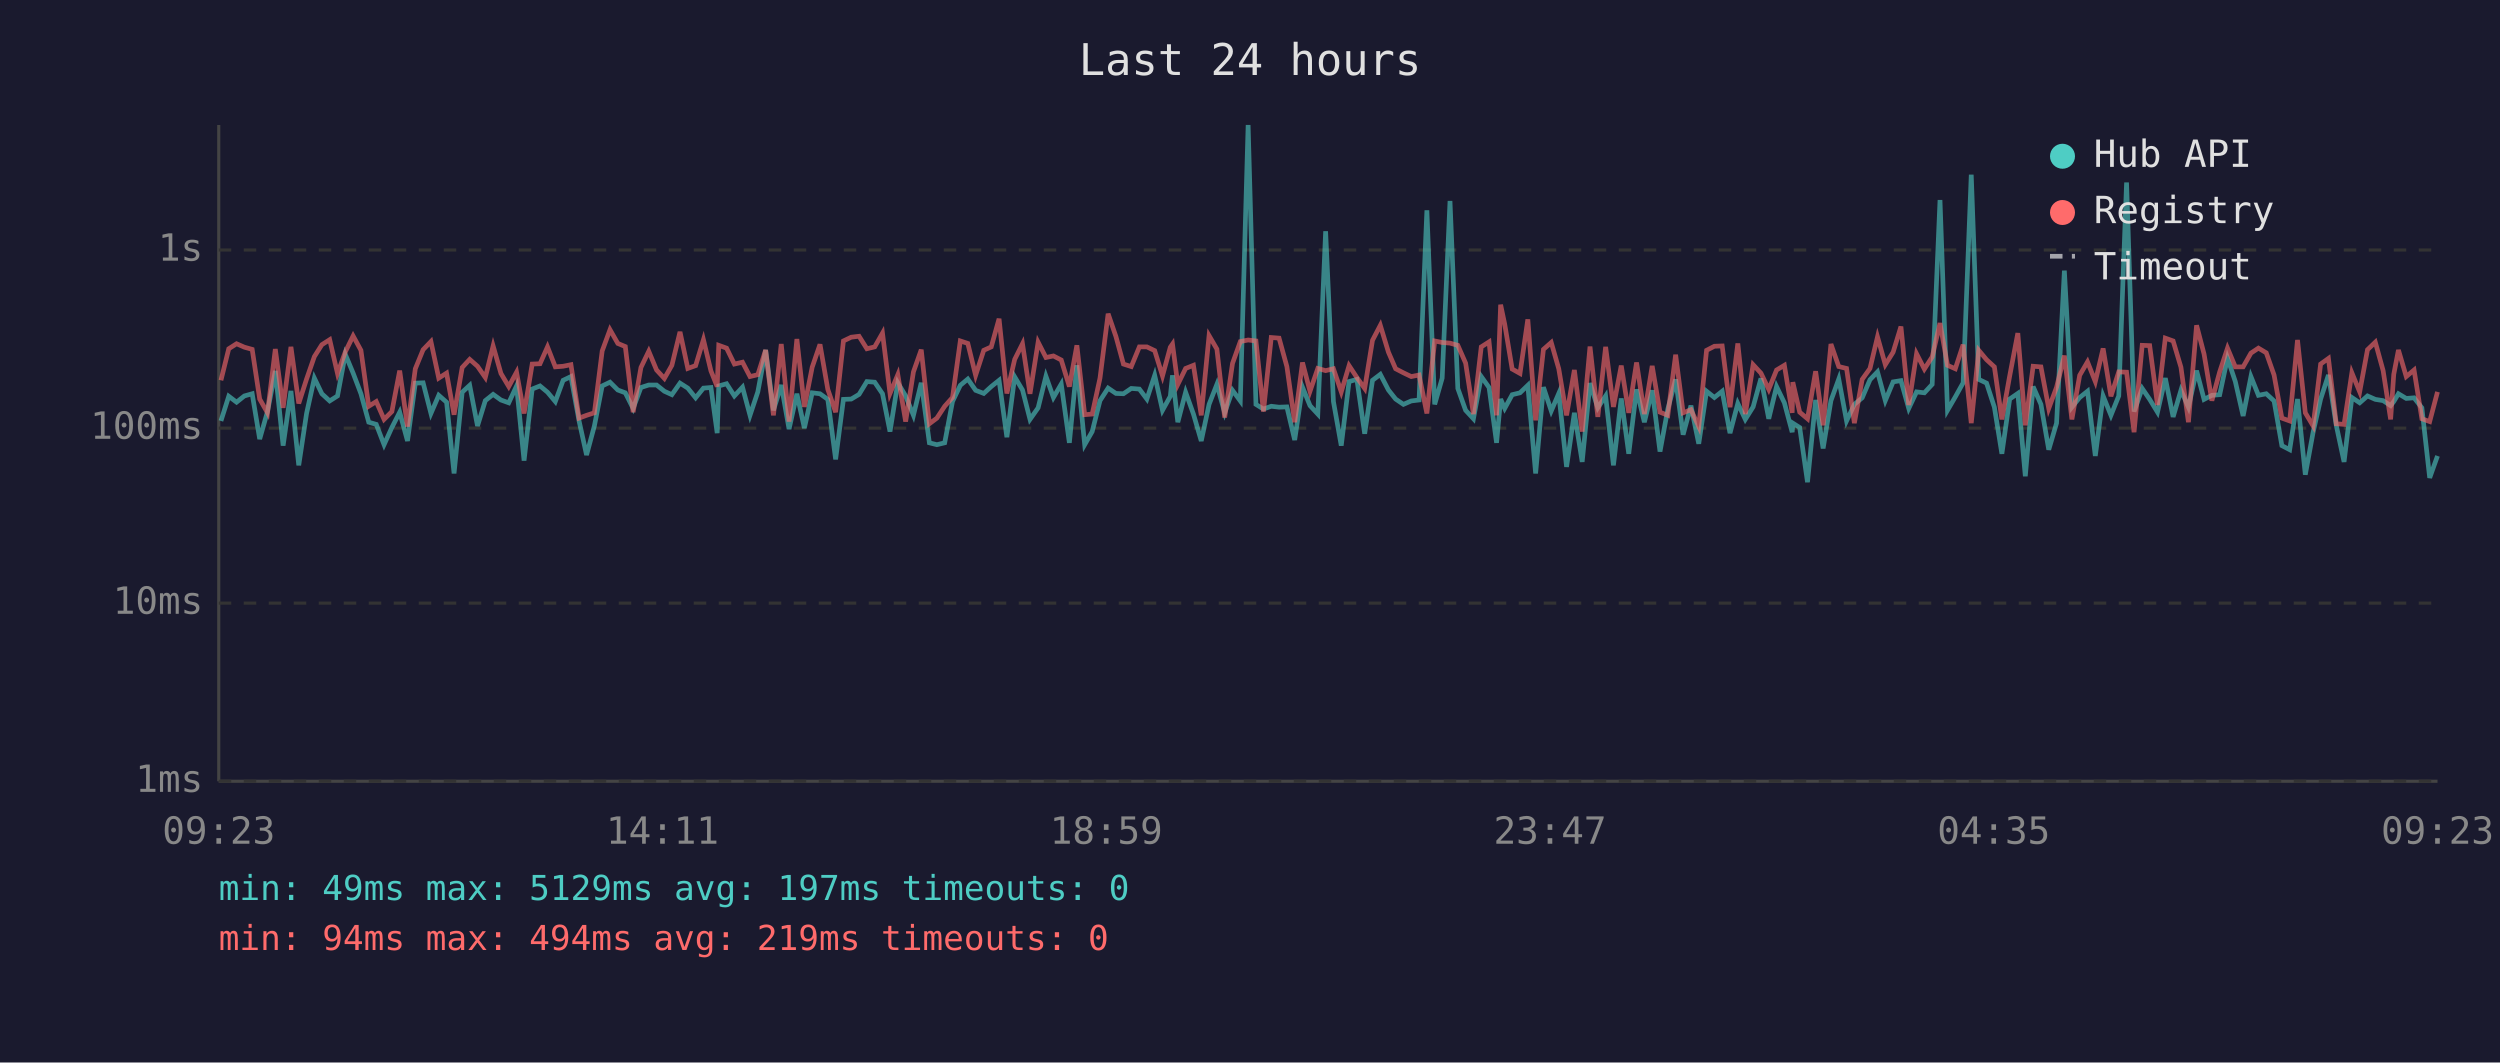
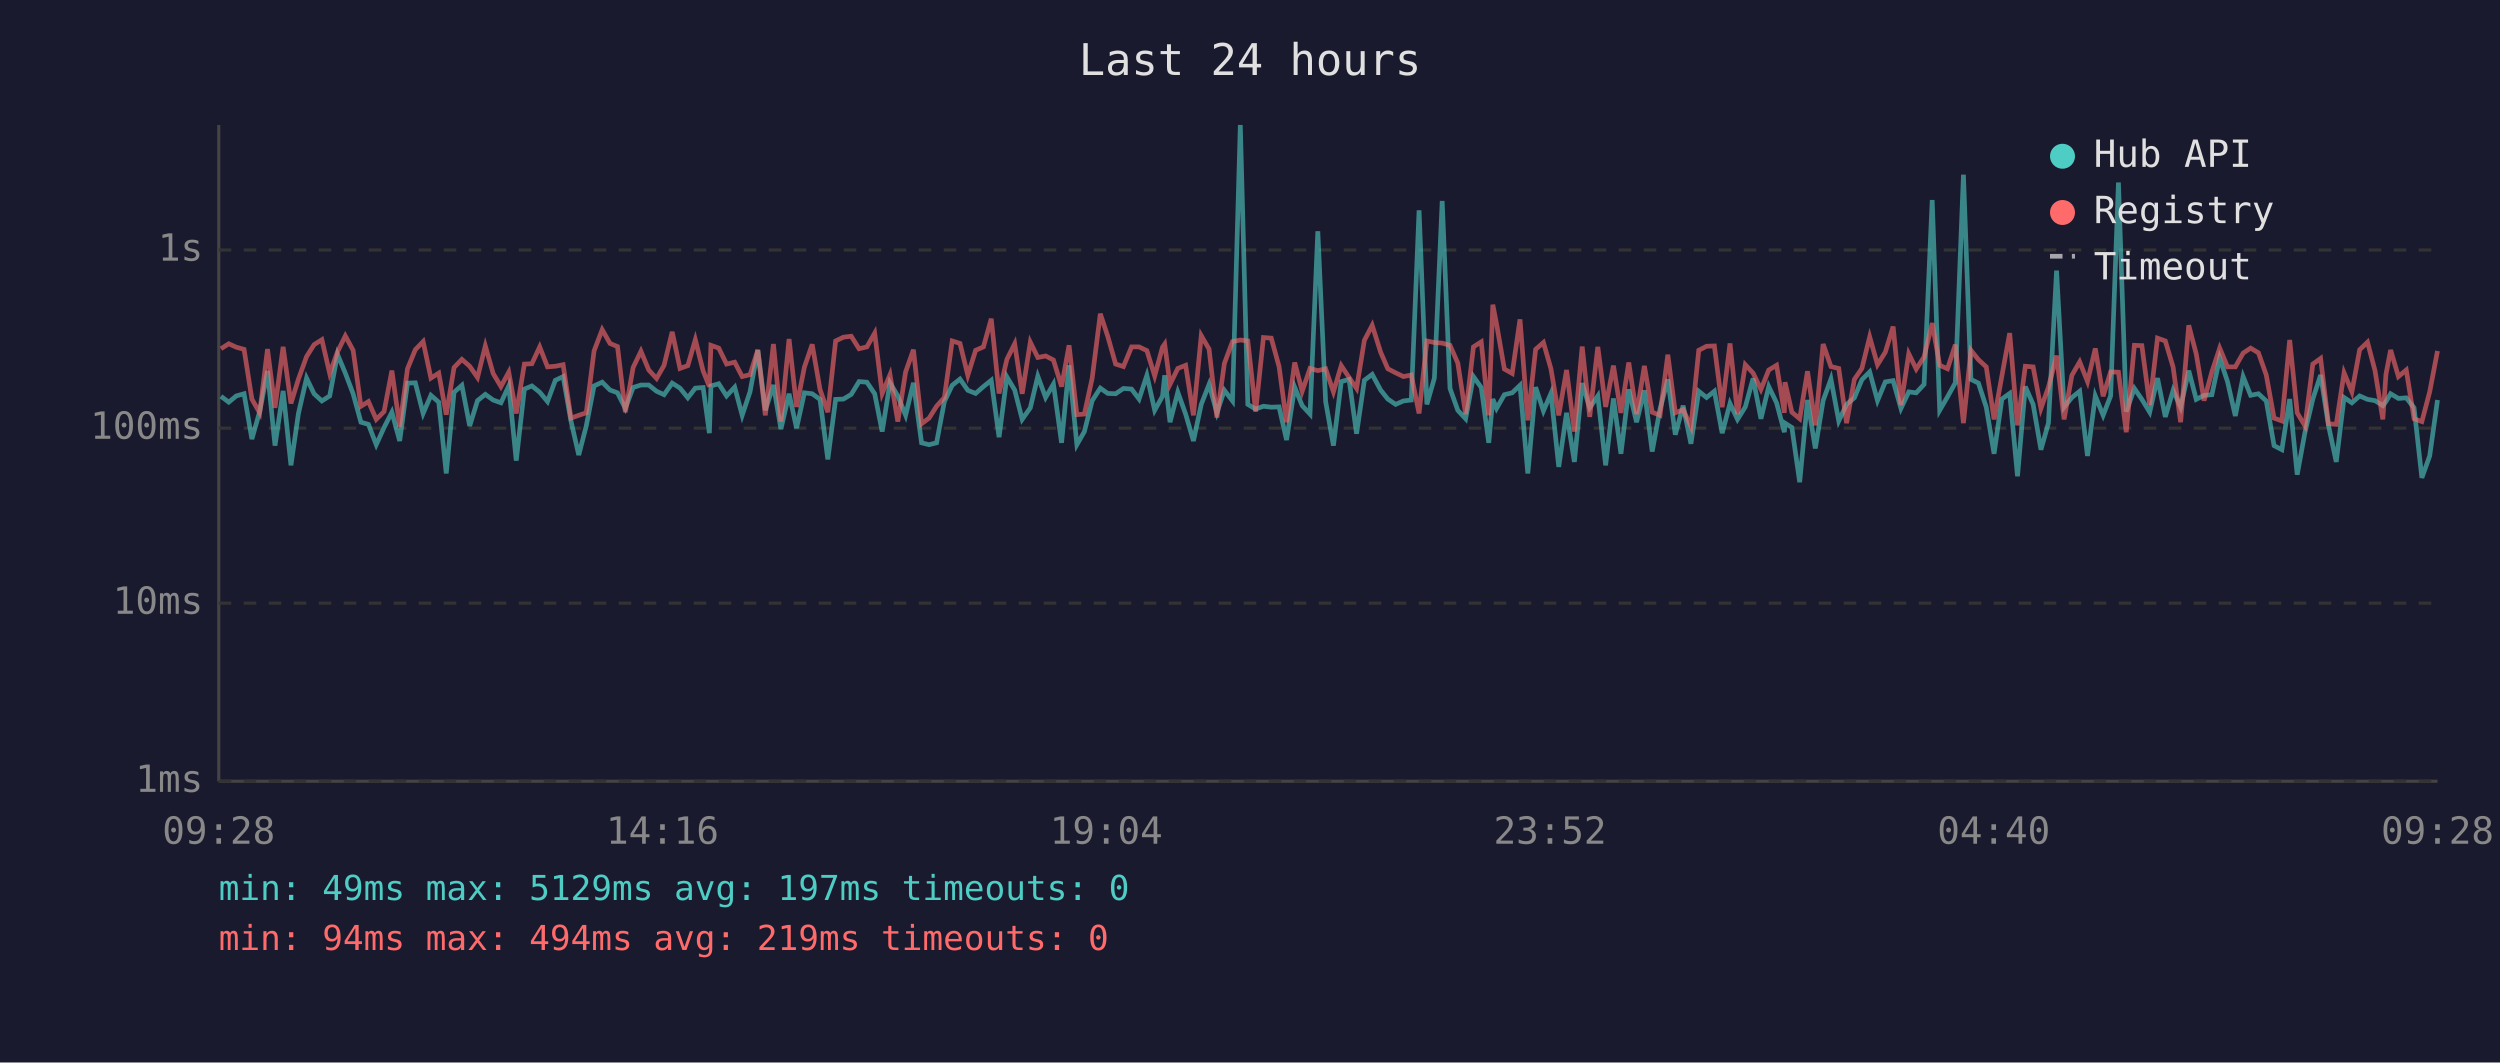
<svg xmlns="http://www.w3.org/2000/svg" viewBox="0 0 800 340" font-family="monospace" font-size="12">
  <rect width="800" height="340" fill="#1a1a2e" />
  <text x="400" y="24" fill="#e0e0e0" font-size="14" text-anchor="middle">Last 24 hours</text>
  <line x1="70" y1="40" x2="70" y2="250" stroke="#444" stroke-width="1" />
  <line x1="70" y1="250" x2="780" y2="250" stroke="#444" stroke-width="1" />
  <line x1="70" y1="250" x2="780" y2="250" stroke="#333" stroke-width="1" stroke-dasharray="4" />
  <text x="65" y="250" fill="#888" text-anchor="end" dominant-baseline="middle">1ms</text>
  <line x1="70" y1="193" x2="780" y2="193" stroke="#333" stroke-width="1" stroke-dasharray="4" />
  <text x="65" y="193" fill="#888" text-anchor="end" dominant-baseline="middle">10ms</text>
  <line x1="70" y1="137" x2="780" y2="137" stroke="#333" stroke-width="1" stroke-dasharray="4" />
  <text x="65" y="137" fill="#888" text-anchor="end" dominant-baseline="middle">100ms</text>
  <line x1="70" y1="80" x2="780" y2="80" stroke="#333" stroke-width="1" stroke-dasharray="4" />
  <text x="65" y="80" fill="#888" text-anchor="end" dominant-baseline="middle">1s</text>
-   <text x="70" y="270" fill="#888" text-anchor="middle">09:23</text>
-   <text x="212" y="270" fill="#888" text-anchor="middle">14:11</text>
-   <text x="354" y="270" fill="#888" text-anchor="middle">18:59</text>
-   <text x="496" y="270" fill="#888" text-anchor="middle">23:47</text>
-   <text x="638" y="270" fill="#888" text-anchor="middle">04:35</text>
-   <text x="780" y="270" fill="#888" text-anchor="middle">09:23</text>
-   <polyline points="70.7,134.7 73.2,126.8 75.7,128.7 78.2,126.7 80.7,126.0 83.1,140.5 85.6,131.7 88.1,118.7 90.6,142.6 93.1,125.1 95.6,148.9 98.1,132.3 100.6,121.0 103.0,126.0 105.5,128.3 108.0,126.7 110.5,113.4 113.0,119.4 115.5,126.0 118.0,135.1 120.4,135.8 122.9,142.3 125.4,136.8 127.9,131.9 130.4,141.1 132.9,122.6 135.4,122.5 137.9,132.3 140.4,126.5 142.9,128.7 145.3,151.5 147.9,125.5 150.3,123.3 152.8,136.3 155.3,128.2 157.8,126.2 160.3,128.0 162.8,128.9 165.3,123.5 167.7,147.4 170.3,124.5 172.8,123.5 175.2,125.5 177.7,128.5 180.2,121.7 182.7,120.5 185.3,134.7 187.7,145.6 190.2,136.3 192.7,123.5 195.2,122.3 197.7,124.8 200.1,125.7 202.6,130.7 205.1,124.0 207.6,123.2 210.1,123.2 212.6,125.2 215.0,126.3 217.6,122.6 220.1,124.2 222.6,127.3 225.1,124.2 227.5,124.0 229.5,138.6 230.0,123.5 232.5,122.8 235.0,126.7 237.6,123.9 240.0,132.9 242.5,125.4 245.0,112.0 247.5,131.3 250.0,123.2 252.5,137.3 255.0,126.0 257.4,137.0 259.9,125.7 262.4,126.0 264.9,127.8 267.4,147.0 269.9,127.8 272.4,127.7 274.9,126.2 277.4,122.1 279.9,122.3 282.4,126.0 284.8,138.1 287.3,122.5 289.8,126.7 292.3,132.9 294.8,122.5 297.4,141.7 299.8,142.3 302.3,141.7 304.8,128.5 307.3,123.3 309.7,121.3 312.2,124.9 314.8,125.9 317.2,123.7 319.7,121.7 322.2,139.9 324.7,120.6 327.2,124.8 329.6,134.2 332.2,130.5 334.7,120.4 337.1,127.2 339.6,122.9 342.2,141.7 344.6,116.9 347.1,142.3 349.5,138.1 352.0,128.2 354.6,124.2 357.1,125.9 359.5,126.0 362.0,124.3 364.6,124.5 367.0,127.7 369.5,120.1 372.0,131.3 374.5,126.8 375.2,120.1 376.9,135.1 379.4,125.5 381.9,132.5 384.4,141.1 386.9,129.4 389.4,123.0 391.9,132.1 394.4,124.9 396.9,128.3 399.4,40.0 401.9,129.4 404.3,130.9 406.8,130.0 409.3,130.3 411.8,130.2 414.3,140.8 416.8,123.9 419.2,129.8 421.7,132.5 424.2,74.0 426.7,128.5 429.2,142.6 431.7,122.1 434.2,121.4 436.7,138.8 439.2,121.7 441.7,119.8 444.3,124.8 446.6,127.7 449.1,129.4 451.6,128.3 454.1,128.0 456.6,67.3 459.1,129.4 461.5,121.0 464.0,64.3 466.5,124.3 469.0,131.3 471.5,134.0 474.0,120.5 476.5,124.0 478.9,141.7 480.2,127.7 481.5,130.7 483.9,126.3 486.4,125.7 488.9,123.3 491.4,151.5 493.9,123.9 496.4,131.5 498.8,125.9 501.3,149.4 503.8,132.1 506.3,147.8 508.8,122.6 511.3,130.5 513.8,126.7 516.3,148.9 518.8,127.5 521.2,145.2 523.7,124.6 526.2,135.1 528.7,124.9 531.2,144.5 533.7,130.9 536.2,121.4 538.6,139.1 541.1,129.8 543.6,142.0 546.1,125.2 548.6,127.2 551.1,125.2 553.6,138.6 556.1,129.1 558.5,134.2 561.0,130.2 563.5,121.1 566.0,134.0 568.5,123.7 571.0,128.9 573.5,138.3 573.7,135.4 575.9,136.8 578.4,154.3 581.0,128.0 583.4,143.5 585.9,128.2 588.4,121.3 590.9,134.7 593.4,129.4 595.9,127.3 598.4,121.5 600.8,119.0 603.3,128.2 605.8,122.2 608.3,121.8 610.8,130.7 613.3,125.4 615.8,125.7 618.3,123.0 620.8,64.0 623.2,131.3 625.7,127.0 628.2,122.5 630.8,55.9 633.2,121.4 635.7,122.6 638.2,130.3 640.6,145.2 643.1,127.7 645.7,125.9 648.1,152.4 650.6,123.7 653.1,129.4 655.6,143.9 658.1,135.4 660.6,86.6 663.0,130.3 665.5,127.2 668.0,125.2 670.5,145.9 673.0,126.7 675.5,132.9 678.0,126.7 680.5,58.4 682.9,131.7 685.5,124.3 687.9,127.8 690.4,131.9 692.9,121.0 695.4,133.4 697.9,124.9 700.3,130.3 702.9,118.6 705.3,127.8 707.8,126.5 710.3,126.3 712.8,114.6 715.3,122.1 717.8,133.1 720.3,120.5 722.7,126.5 725.2,126.0 727.7,128.3 730.2,142.6 732.7,143.9 735.2,127.7 737.7,151.9 740.2,138.3 742.6,127.7 745.1,120.0 747.6,136.1 750.1,147.8 752.6,127.2 755.1,128.9 757.6,126.7 760.1,127.8 762.6,128.2 765.0,129.8 766.0,128.5 767.5,126.0 770.0,127.5 772.5,127.3 775.0,130.5 777.5,152.9 780.0,145.9" fill="none" stroke="#4ecdc4" stroke-width="1.5" opacity="0.6" />
-   <polyline points="70.7,121.7 73.2,111.6 75.7,110.0 78.2,111.1 80.7,111.8 83.1,127.7 85.6,132.1 88.1,111.7 90.6,130.5 93.1,111.0 95.6,129.1 98.1,121.3 100.6,114.1 103.0,110.3 105.5,108.7 108.0,119.5 110.5,112.6 113.0,107.5 115.5,112.1 118.0,130.0 120.4,128.5 122.9,134.2 125.4,131.7 127.9,118.6 130.4,136.5 132.9,118.0 135.4,111.9 137.9,109.3 140.4,121.0 142.9,119.4 145.3,132.7 147.9,117.6 150.3,115.0 152.8,117.2 155.3,120.8 157.8,110.7 160.3,119.5 162.8,123.7 165.3,119.1 167.7,132.3 170.3,116.5 172.8,116.4 175.2,111.0 177.7,117.4 180.2,117.2 182.7,116.7 185.3,133.8 187.7,132.9 190.2,132.1 192.7,112.3 195.2,105.5 197.7,109.9 200.1,110.9 202.6,131.9 205.1,117.6 207.6,112.4 210.1,118.4 212.6,121.1 215.0,116.9 217.6,106.2 220.1,117.9 222.6,117.0 225.1,108.7 227.5,118.7 229.5,123.7 230.0,110.5 232.5,111.4 235.0,116.5 237.6,115.9 240.0,120.5 242.5,119.9 245.0,112.0 247.5,132.9 250.0,110.1 252.5,134.9 255.0,108.5 257.4,130.2 259.9,117.5 262.4,110.2 264.9,124.6 267.4,131.9 269.9,109.1 272.4,107.9 274.9,107.6 277.4,111.6 279.9,111.0 282.4,106.6 284.8,125.9 287.3,119.9 289.8,134.9 292.3,119.0 294.8,111.9 297.4,135.6 299.8,133.8 302.3,130.0 304.8,127.2 307.3,109.1 309.7,109.9 312.2,120.1 314.8,112.1 317.2,111.0 319.7,102.0 322.2,125.9 324.7,115.0 327.2,110.0 329.6,126.0 332.2,109.5 334.7,114.4 337.1,113.9 339.6,115.2 342.2,123.7 344.6,110.5 347.1,132.7 349.5,132.5 352.0,121.0 354.6,100.4 357.1,107.7 359.5,116.5 362.0,117.3 364.6,111.0 367.0,111.0 369.5,112.2 372.0,120.3 374.5,111.1 375.2,110.1 376.9,123.0 379.4,117.9 381.9,116.9 384.4,132.9 386.9,107.4 389.4,111.7 391.9,133.6 394.4,116.3 396.9,109.3 399.4,108.8 401.9,109.1 404.3,131.7 406.8,108.0 409.3,108.2 411.8,117.3 414.3,135.1 416.8,116.0 419.2,125.2 421.7,117.9 424.2,118.6 426.7,118.0 429.2,125.4 431.7,117.0 434.2,120.8 436.7,124.3 439.2,108.9 441.7,104.1 444.3,112.7 446.6,118.0 449.1,119.3 451.6,120.5 454.1,120.0 456.6,132.3 459.1,109.1 461.5,109.6 464.0,109.8 466.5,110.5 469.0,116.2 471.5,132.5 474.0,111.0 476.5,109.4 478.9,132.9 480.2,97.5 481.5,103.7 483.9,118.1 486.4,119.5 488.9,102.2 491.4,134.5 493.9,111.8 496.4,109.6 498.8,118.0 501.3,132.9 503.8,118.4 506.3,138.1 508.8,110.9 511.3,133.4 513.8,111.0 516.3,130.2 518.8,117.0 521.2,132.1 523.7,116.0 526.2,132.5 528.7,117.1 531.2,131.9 533.7,132.9 536.2,113.5 538.6,132.1 541.1,131.1 543.6,136.5 546.1,112.1 548.6,110.8 551.1,110.7 553.6,130.3 556.1,109.9 558.5,132.5 561.0,116.7 563.5,119.4 566.0,124.6 568.5,118.4 571.0,116.9 573.5,132.1 573.7,122.3 575.9,131.9 578.4,134.0 581.0,118.8 583.4,136.1 585.9,110.1 588.4,117.3 590.9,117.9 593.4,135.4 595.9,121.4 598.4,117.9 600.8,107.8 603.3,116.7 605.8,112.7 608.3,104.5 610.8,129.6 613.3,113.2 615.8,118.1 618.3,114.2 620.8,103.4 623.2,116.9 625.7,118.0 628.2,110.3 630.8,135.4 633.2,112.1 635.7,115.1 638.2,117.4 640.6,134.2 643.1,120.3 645.7,106.6 648.1,136.1 650.6,117.2 653.1,117.4 655.6,130.7 658.1,123.9 660.6,113.8 663.0,134.2 665.5,120.1 668.0,115.8 670.5,122.1 673.0,111.5 675.5,126.8 678.0,119.0 680.5,119.1 682.9,138.3 685.5,110.5 687.9,110.6 690.4,129.6 692.9,108.2 695.4,109.1 697.9,117.5 700.3,135.1 702.9,104.1 705.3,113.3 707.8,128.2 710.3,119.0 712.8,111.4 715.3,117.4 717.8,117.4 720.3,113.0 722.7,111.4 725.2,112.9 727.7,120.0 730.2,133.8 732.7,134.7 735.2,108.8 737.7,132.1 740.2,136.3 742.6,116.5 745.1,114.7 747.6,135.6 750.1,135.8 752.6,119.3 755.1,125.4 757.6,111.9 760.1,109.5 762.6,118.6 765.0,134.2 766.0,119.8 767.5,112.0 770.0,120.5 772.5,118.4 775.0,134.0 777.5,134.9 780.0,125.4" fill="none" stroke="#ff6b6b" stroke-width="1.5" opacity="0.6" />
+   <text x="70" y="270" fill="#888" text-anchor="middle">09:28</text>
+   <text x="212" y="270" fill="#888" text-anchor="middle">14:16</text>
+   <text x="354" y="270" fill="#888" text-anchor="middle">19:04</text>
+   <text x="496" y="270" fill="#888" text-anchor="middle">23:52</text>
+   <text x="638" y="270" fill="#888" text-anchor="middle">04:40</text>
+   <text x="780" y="270" fill="#888" text-anchor="middle">09:28</text>
+   <polyline points="70.7,126.8 73.2,128.7 75.6,126.7 78.1,126.0 80.6,140.5 83.1,131.7 85.6,118.7 88.0,142.6 90.6,125.1 93.1,148.9 95.5,132.3 98.1,121.0 100.5,126.0 103.0,128.3 105.5,126.7 108.0,113.4 110.5,119.4 113.0,126.0 115.5,135.1 117.9,135.8 120.4,142.3 122.9,136.8 125.4,131.9 127.9,141.1 130.4,122.6 132.9,122.5 135.4,132.3 137.9,126.5 140.4,128.7 142.8,151.5 145.3,125.5 147.8,123.3 150.3,136.3 152.8,128.2 155.3,126.2 157.8,128.0 160.3,128.9 162.8,123.5 165.2,147.4 167.8,124.5 170.2,123.5 172.7,125.5 175.2,128.5 177.7,121.7 180.2,120.5 182.7,134.7 185.2,145.6 187.6,136.3 190.1,123.5 192.7,122.3 195.2,124.8 197.6,125.7 200.1,130.7 202.6,124.0 205.1,123.2 207.6,123.2 210.1,125.2 212.5,126.3 215.1,122.6 217.6,124.2 220.1,127.3 222.5,124.2 225.0,124.0 227.0,138.6 227.5,123.5 230.0,122.8 232.5,126.7 235.1,123.9 237.5,132.9 240.0,125.4 242.5,112.0 244.9,131.3 247.5,123.2 249.9,137.3 252.5,126.0 254.9,137.0 257.4,125.7 259.9,126.0 262.4,127.8 264.9,147.0 267.4,127.8 269.9,127.7 272.4,126.2 274.9,122.1 277.4,122.3 279.9,126.0 282.3,138.1 284.8,122.5 287.3,126.7 289.8,132.9 292.3,122.5 294.9,141.7 297.3,142.3 299.7,141.7 302.2,128.5 304.7,123.3 307.2,121.3 309.7,124.9 312.2,125.9 314.7,123.7 317.2,121.7 319.7,139.9 322.2,120.6 324.7,124.8 327.1,134.2 329.7,130.5 332.1,120.4 334.6,127.2 337.1,122.9 339.7,141.7 342.1,116.9 344.6,142.3 347.0,138.1 349.5,128.2 352.1,124.2 354.5,125.9 357.0,126.0 359.5,124.3 362.1,124.5 364.5,127.7 367.0,120.1 369.5,131.3 372.0,126.8 372.7,120.1 374.4,135.1 376.9,125.5 379.4,132.5 381.9,141.1 384.4,129.4 386.9,123.0 389.4,132.1 391.8,124.9 394.4,128.3 396.9,40.0 399.3,129.4 401.8,130.9 404.3,130.0 406.8,130.3 409.3,130.2 411.7,140.8 414.3,123.9 416.7,129.8 419.2,132.5 421.7,74.0 424.2,128.5 426.7,142.6 429.2,122.1 431.7,121.4 434.1,138.8 436.6,121.7 439.1,119.8 441.8,124.8 444.1,127.7 446.6,129.4 449.1,128.3 451.6,128.0 454.1,67.3 456.6,129.4 459.0,121.0 461.5,64.3 464.0,124.3 466.5,131.3 469.0,134.0 471.5,120.5 474.0,124.0 476.4,141.7 477.7,127.7 478.9,130.7 481.4,126.3 483.9,125.7 486.4,123.3 488.9,151.5 491.4,123.9 493.9,131.5 496.3,125.9 498.8,149.4 501.3,132.1 503.8,147.8 506.3,122.6 508.7,130.5 511.3,126.7 513.8,148.9 516.3,127.5 518.7,145.2 521.2,124.6 523.7,135.1 526.2,124.9 528.7,144.5 531.2,130.9 533.7,121.4 536.1,139.1 538.6,129.8 541.1,142.0 543.6,125.2 546.1,127.2 548.6,125.2 551.1,138.6 553.6,129.1 556.0,134.2 558.5,130.2 561.0,121.1 563.5,134.0 566.0,123.7 568.5,128.9 571.0,138.3 571.2,135.4 573.4,136.8 575.9,154.3 578.4,128.0 580.9,143.5 583.4,128.2 585.9,121.3 588.4,134.7 590.9,129.4 593.4,127.3 595.8,121.5 598.3,119.0 600.8,128.2 603.3,122.2 605.8,121.8 608.3,130.7 610.8,125.4 613.2,125.7 615.7,123.0 618.3,64.0 620.7,131.3 623.2,127.0 625.7,122.5 628.3,55.9 630.7,121.4 633.1,122.6 635.6,130.3 638.1,145.2 640.6,127.7 643.1,125.9 645.6,152.4 648.1,123.7 650.6,129.4 653.1,143.9 655.5,135.4 658.1,86.6 660.5,130.3 663.0,127.2 665.5,125.2 668.0,145.9 670.5,126.7 673.0,132.9 675.4,126.7 677.9,58.4 680.4,131.7 683.0,124.3 685.4,127.8 687.9,131.9 690.4,121.0 692.9,133.4 695.4,124.9 697.8,130.3 700.4,118.6 702.8,127.8 705.3,126.5 707.8,126.3 710.3,114.6 712.8,122.1 715.3,133.1 717.8,120.5 720.2,126.5 722.7,126.0 725.2,128.3 727.7,142.6 730.2,143.9 732.7,127.7 735.1,151.9 737.6,138.3 740.1,127.7 742.6,120.0 745.1,136.1 747.6,147.8 750.1,127.2 752.6,128.9 755.1,126.7 757.6,127.8 760.0,128.2 762.5,129.8 763.5,128.5 765.0,126.0 767.5,127.5 770.0,127.3 772.5,130.5 775.0,152.9 777.5,145.9 780.0,128.0" fill="none" stroke="#4ecdc4" stroke-width="1.5" opacity="0.6" />
+   <polyline points="70.7,111.6 73.2,110.0 75.6,111.1 78.1,111.8 80.6,127.7 83.1,132.1 85.6,111.7 88.0,130.5 90.6,111.0 93.1,129.1 95.5,121.3 98.1,114.1 100.5,110.3 103.0,108.7 105.5,119.5 108.0,112.6 110.5,107.5 113.0,112.1 115.5,130.0 117.9,128.5 120.4,134.2 122.9,131.7 125.4,118.6 127.9,136.5 130.4,118.0 132.9,111.9 135.4,109.3 137.9,121.0 140.4,119.4 142.8,132.7 145.3,117.6 147.8,115.0 150.3,117.2 152.8,120.8 155.3,110.7 157.8,119.5 160.3,123.7 162.8,119.1 165.2,132.3 167.8,116.5 170.2,116.4 172.7,111.0 175.2,117.4 177.7,117.2 180.2,116.7 182.7,133.8 185.2,132.9 187.6,132.1 190.1,112.3 192.7,105.5 195.2,109.9 197.6,110.9 200.1,131.9 202.6,117.6 205.1,112.4 207.6,118.4 210.1,121.1 212.5,116.9 215.1,106.2 217.6,117.9 220.1,117.0 222.5,108.7 225.0,118.7 227.0,123.7 227.5,110.5 230.0,111.4 232.5,116.5 235.1,115.9 237.5,120.5 240.0,119.9 242.5,112.0 244.9,132.9 247.5,110.1 249.9,134.9 252.5,108.5 254.9,130.2 257.4,117.5 259.9,110.2 262.4,124.6 264.9,131.9 267.4,109.1 269.9,107.9 272.4,107.6 274.9,111.6 277.4,111.0 279.9,106.6 282.3,125.9 284.8,119.9 287.3,134.9 289.8,119.0 292.3,111.9 294.9,135.6 297.3,133.8 299.7,130.0 302.2,127.2 304.7,109.1 307.2,109.9 309.7,120.1 312.2,112.1 314.7,111.0 317.2,102.0 319.7,125.9 322.2,115.0 324.7,110.0 327.1,126.0 329.7,109.5 332.1,114.4 334.6,113.9 337.1,115.2 339.7,123.7 342.1,110.5 344.6,132.7 347.0,132.5 349.5,121.0 352.1,100.4 354.5,107.7 357.0,116.5 359.5,117.3 362.1,111.0 364.5,111.0 367.0,112.2 369.5,120.3 372.0,111.1 372.7,110.1 374.4,123.0 376.9,117.9 379.4,116.9 381.9,132.9 384.4,107.4 386.9,111.7 389.4,133.6 391.8,116.3 394.4,109.3 396.9,108.8 399.3,109.1 401.8,131.7 404.3,108.0 406.8,108.2 409.3,117.3 411.7,135.1 414.3,116.0 416.7,125.2 419.2,117.9 421.7,118.6 424.2,118.0 426.7,125.4 429.2,117.0 431.7,120.8 434.1,124.3 436.6,108.9 439.1,104.1 441.8,112.7 444.1,118.0 446.6,119.3 449.1,120.5 451.6,120.0 454.1,132.3 456.6,109.1 459.0,109.6 461.5,109.8 464.0,110.5 466.5,116.2 469.0,132.5 471.5,111.0 474.0,109.4 476.4,132.9 477.7,97.5 478.9,103.7 481.4,118.1 483.9,119.5 486.4,102.2 488.9,134.5 491.4,111.8 493.9,109.6 496.3,118.0 498.8,132.9 501.3,118.4 503.8,138.1 506.3,110.9 508.7,133.4 511.3,111.0 513.8,130.2 516.3,117.0 518.7,132.1 521.2,116.0 523.7,132.5 526.2,117.1 528.7,131.9 531.2,132.9 533.7,113.5 536.1,132.1 538.6,131.1 541.1,136.5 543.6,112.1 546.1,110.8 548.6,110.7 551.1,130.3 553.6,109.9 556.0,132.5 558.5,116.7 561.0,119.4 563.5,124.6 566.0,118.4 568.5,116.9 571.0,132.1 571.2,122.3 573.4,131.9 575.9,134.0 578.4,118.8 580.9,136.1 583.4,110.1 585.9,117.3 588.4,117.9 590.9,135.4 593.4,121.4 595.8,117.9 598.3,107.8 600.8,116.7 603.3,112.7 605.8,104.5 608.3,129.6 610.8,113.2 613.2,118.1 615.7,114.2 618.3,103.4 620.7,116.9 623.2,118.0 625.7,110.3 628.3,135.4 630.7,112.1 633.1,115.1 635.6,117.4 638.1,134.2 640.6,120.3 643.1,106.6 645.6,136.1 648.1,117.2 650.6,117.4 653.1,130.7 655.5,123.9 658.1,113.8 660.5,134.2 663.0,120.1 665.5,115.8 668.0,122.1 670.5,111.5 673.0,126.8 675.4,119.0 677.9,119.1 680.4,138.3 683.0,110.5 685.4,110.6 687.9,129.6 690.4,108.2 692.9,109.1 695.4,117.5 697.8,135.1 700.4,104.1 702.8,113.3 705.3,128.2 707.8,119.0 710.3,111.4 712.8,117.4 715.3,117.4 717.8,113.0 720.2,111.4 722.7,112.9 725.2,120.0 727.7,133.8 730.2,134.7 732.7,108.8 735.1,132.1 737.6,136.3 740.1,116.5 742.6,114.7 745.1,135.6 747.6,135.8 750.1,119.3 752.6,125.4 755.1,111.9 757.6,109.5 760.0,118.6 762.5,134.2 763.5,119.8 765.0,112.0 767.5,120.5 770.0,118.4 772.5,134.0 775.0,134.9 777.5,125.4 780.0,112.3" fill="none" stroke="#ff6b6b" stroke-width="1.5" opacity="0.6" />
  <circle cx="660" cy="50" r="4" fill="#4ecdc4" />
  <text x="670" y="50" fill="#e0e0e0" dominant-baseline="middle">Hub API</text>
  <circle cx="660" cy="68" r="4" fill="#ff6b6b" />
  <text x="670" y="68" fill="#e0e0e0" dominant-baseline="middle">Registry</text>
  <line x1="656" y1="82" x2="664" y2="82" stroke="#e0e0e0" stroke-width="1.5" stroke-dasharray="4,3" opacity="0.7" />
  <text x="670" y="86" fill="#e0e0e0" dominant-baseline="middle">Timeout</text>
  <text x="70" y="288" fill="#4ecdc4" font-size="11">min: 49ms  max: 5129ms  avg: 197ms  timeouts: 0</text>
  <text x="70" y="304" fill="#ff6b6b" font-size="11">min: 94ms  max: 494ms  avg: 219ms  timeouts: 0</text>
</svg>
